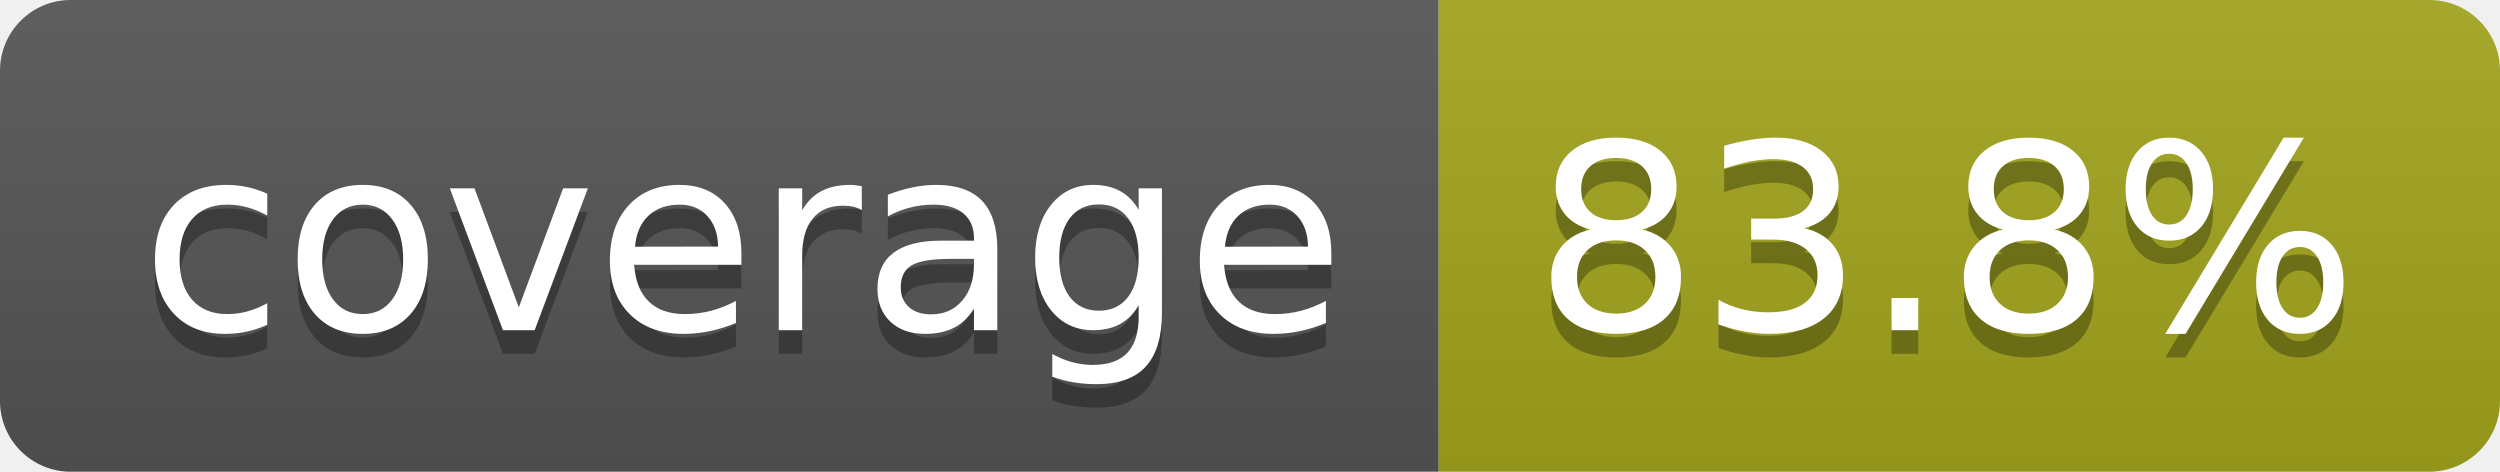
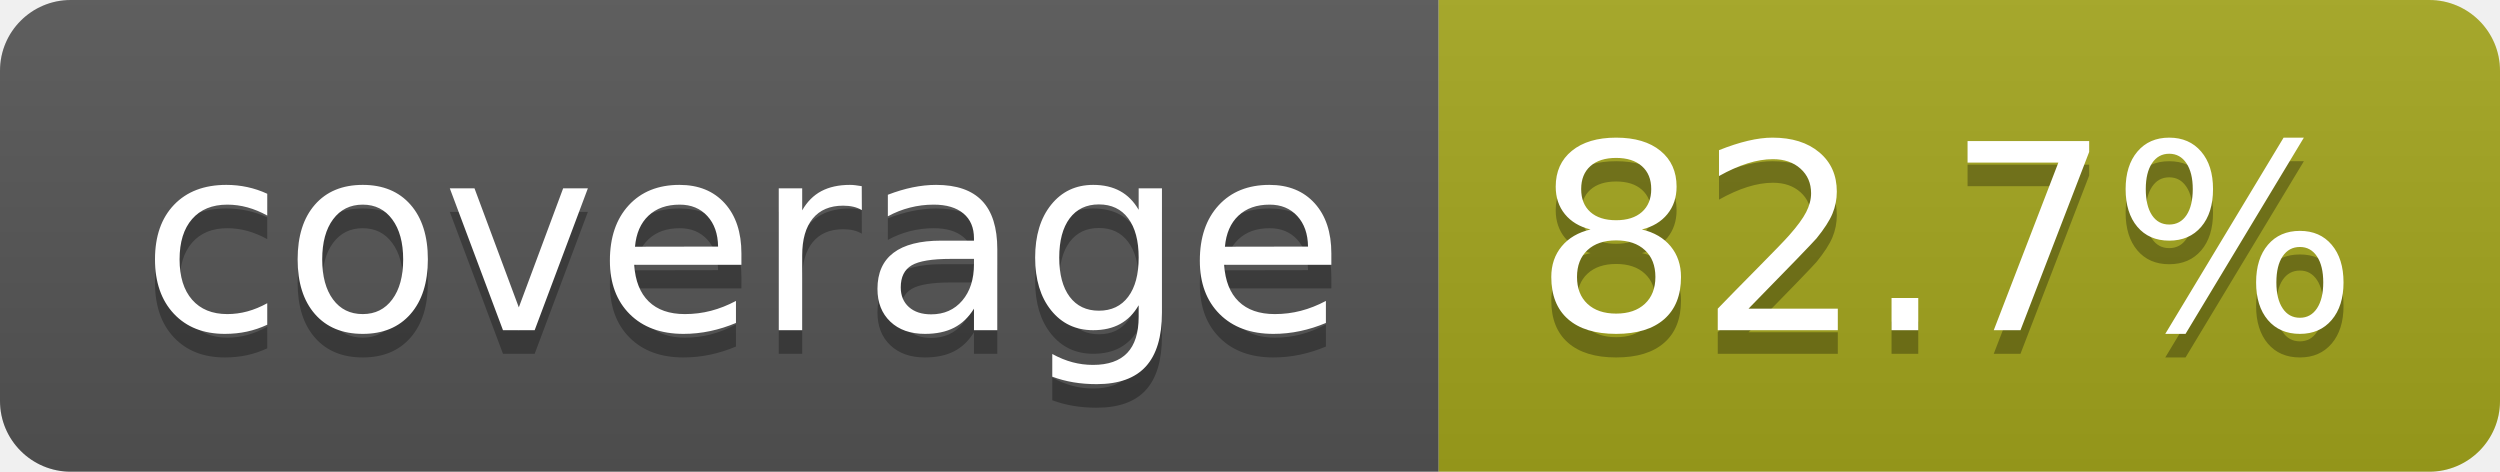
- <svg xmlns="http://www.w3.org/2000/svg" width="106" height="20" role="img" aria-label="coverage: 83.8%">
+ <svg xmlns="http://www.w3.org/2000/svg" width="106" height="20" role="img" aria-label="coverage: 82.7%">
  <linearGradient id="s" x2="0" y2="100%">
    <stop offset="0" stop-color="#bbb" stop-opacity=".1" />
    <stop offset="1" stop-opacity=".1" />
  </linearGradient>
  <clipPath id="r">
    <rect width="106" height="20" rx="3" fill="#fff" />
  </clipPath>
  <g clip-path="url(#r)">
    <rect width="61" height="20" fill="#555" />
    <rect x="61" width="45" height="20" fill="#a4a61d" />
    <rect width="106" height="20" fill="url(#s)" />
  </g>
  <g fill="#fff" text-anchor="middle" font-family="Verdana,Geneva,DejaVu Sans,sans-serif" text-rendering="geometricPrecision" font-size="110">
    <text aria-hidden="true" x="315" y="150" fill="#010101" fill-opacity=".3" transform="scale(.1)" textLength="510">coverage</text>
    <text x="315" y="140" transform="scale(.1)" fill="#fff" textLength="510">coverage</text>
-     <text aria-hidden="true" x="825" y="150" fill="#010101" fill-opacity=".3" transform="scale(.1)" textLength="350">83.8%</text>
-     <text x="825" y="140" transform="scale(.1)" fill="#fff" textLength="350">83.8%</text>
+     <text aria-hidden="true" x="825" y="150" fill="#010101" fill-opacity=".3" transform="scale(.1)" textLength="350">82.7%</text>
+     <text x="825" y="140" transform="scale(.1)" fill="#fff" textLength="350">82.7%</text>
  </g>
</svg>
